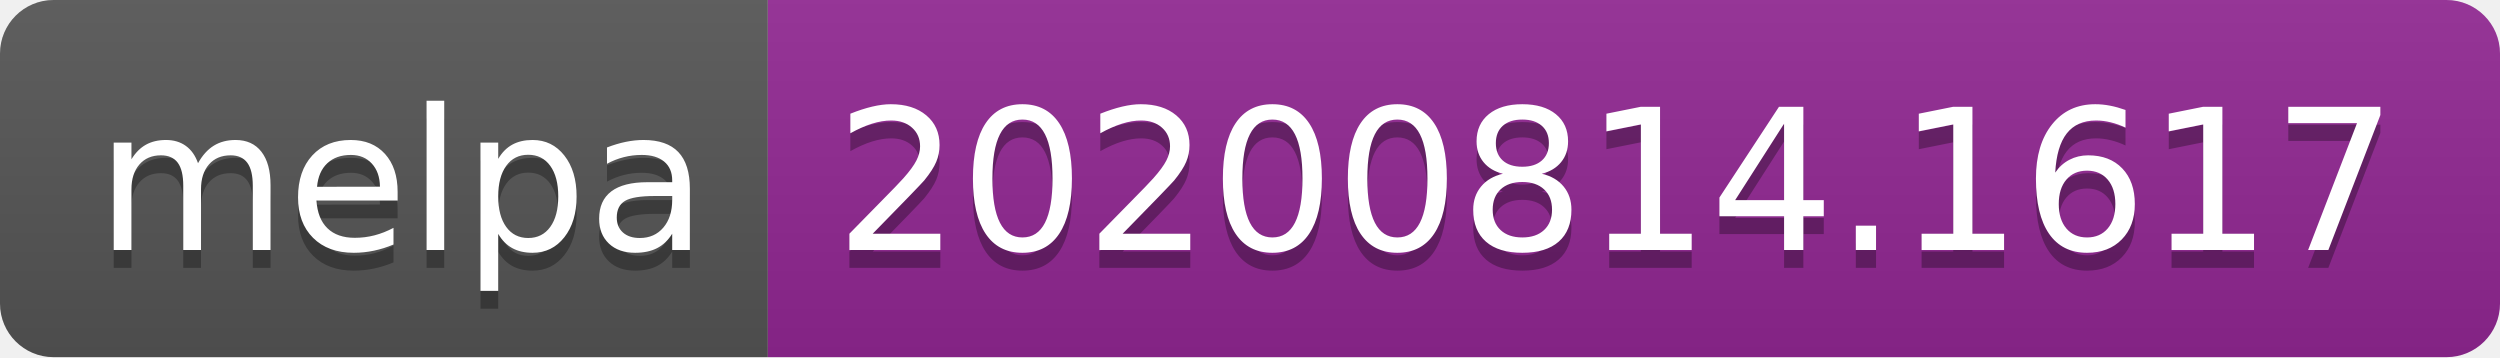
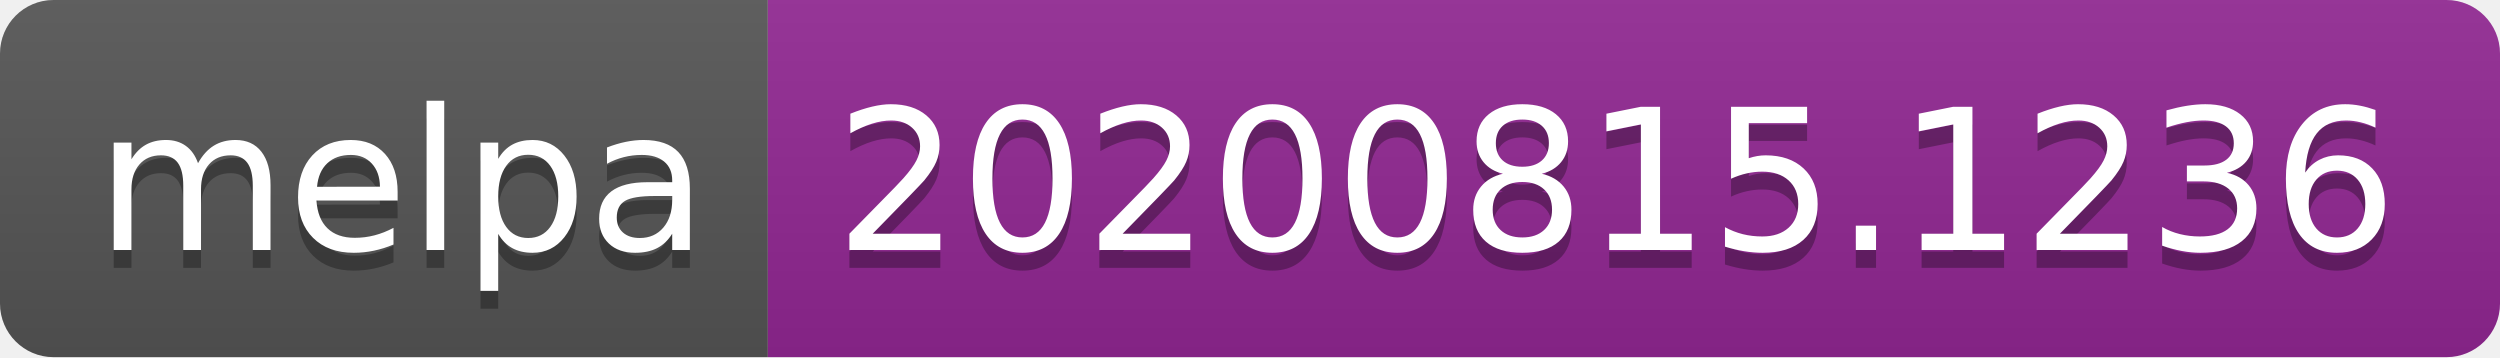
- <svg xmlns="http://www.w3.org/2000/svg" width="140" height="20" role="img" aria-label="melpa: 20200814.1617">
+ <svg xmlns="http://www.w3.org/2000/svg" width="140" height="20" role="img" aria-label="melpa: 20200815.1236">
  <linearGradient id="s" x2="0" y2="100%">
    <stop offset="0" stop-color="#bbb" stop-opacity=".1" />
    <stop offset="1" stop-opacity=".1" />
  </linearGradient>
  <clipPath id="r">
    <rect width="140" height="20" rx="3" fill="#fff" />
  </clipPath>
  <g clip-path="url(#r)">
    <rect width="43" height="20" fill="#555" />
    <rect x="43" width="97" height="20" fill="#922793" />
    <rect width="140" height="20" fill="url(#s)" />
  </g>
  <g fill="#fff" text-anchor="middle" font-family="Verdana,Geneva,DejaVu Sans,sans-serif" text-rendering="geometricPrecision" font-size="110">
    <text aria-hidden="true" x="225" y="150" fill="#010101" fill-opacity=".3" transform="scale(.1)" textLength="330">melpa</text>
    <text x="225" y="140" transform="scale(.1)" fill="#fff" textLength="330">melpa</text>
-     <text aria-hidden="true" x="905" y="150" fill="#010101" fill-opacity=".3" transform="scale(.1)" textLength="870">20200814.1617</text>
-     <text x="905" y="140" transform="scale(.1)" fill="#fff" textLength="870">20200814.1617</text>
+     <text aria-hidden="true" x="905" y="150" fill="#010101" fill-opacity=".3" transform="scale(.1)" textLength="870">20200815.1236</text>
+     <text x="905" y="140" transform="scale(.1)" fill="#fff" textLength="870">20200815.1236</text>
  </g>
</svg>
